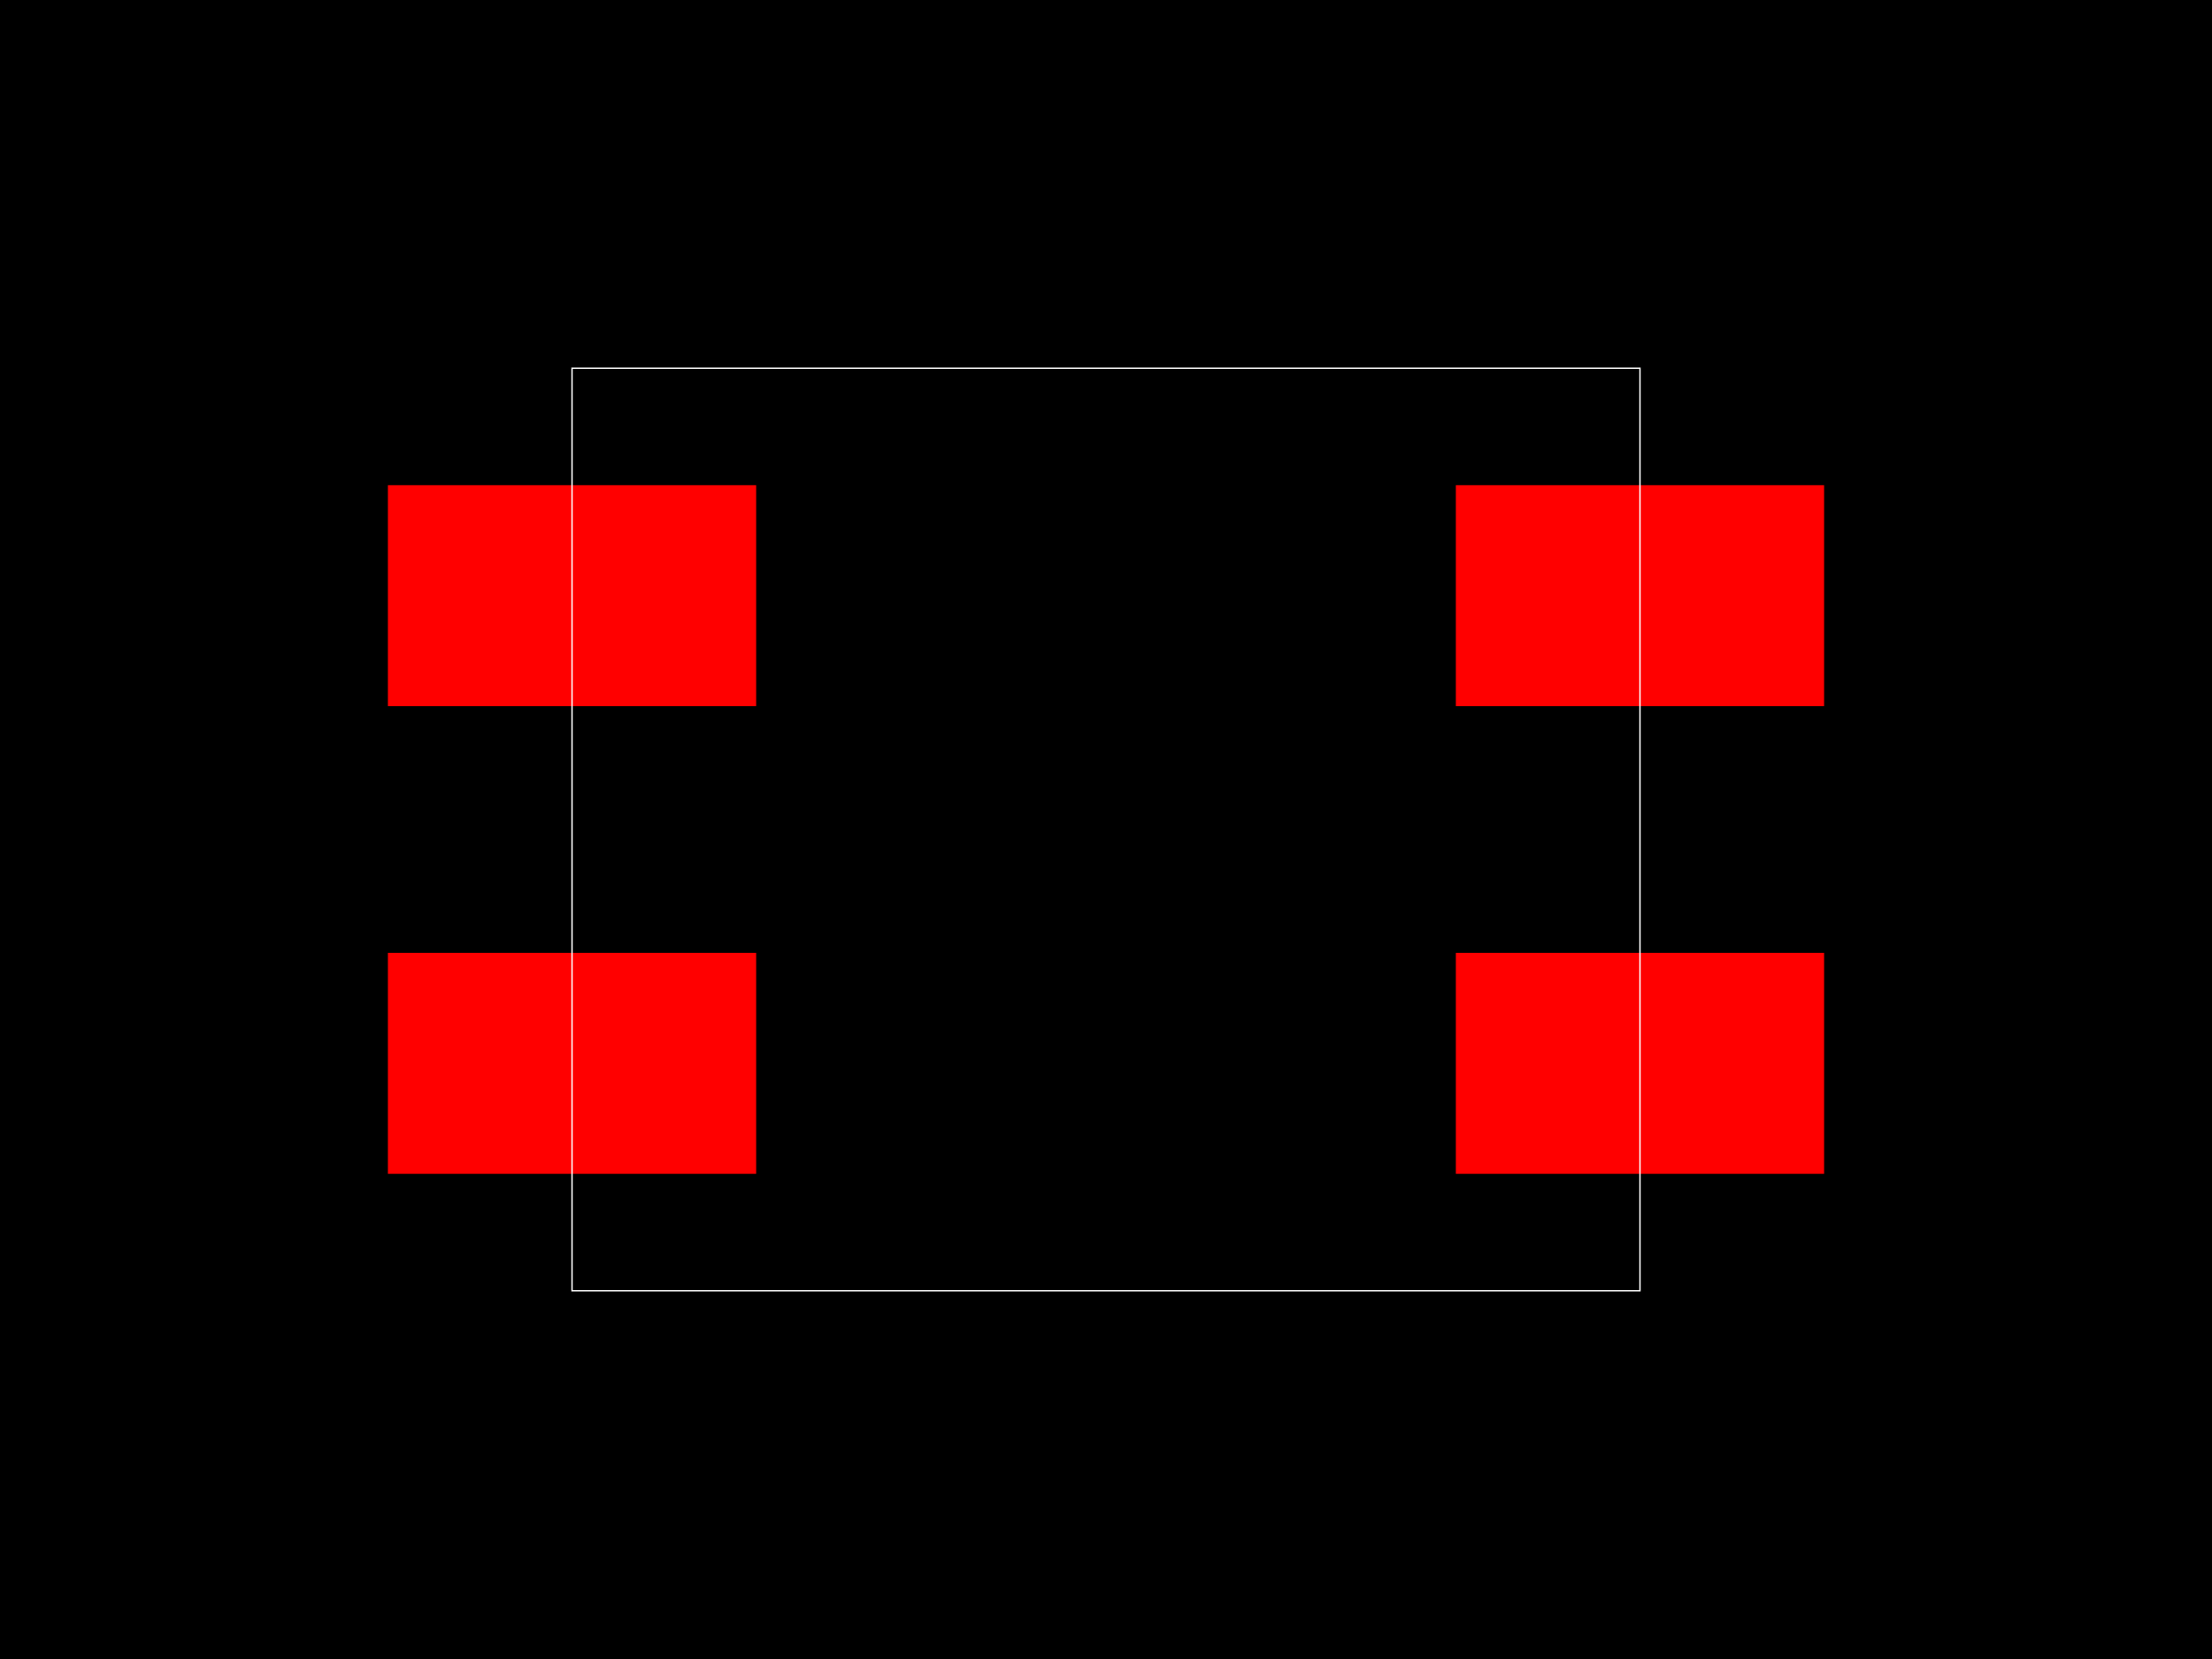
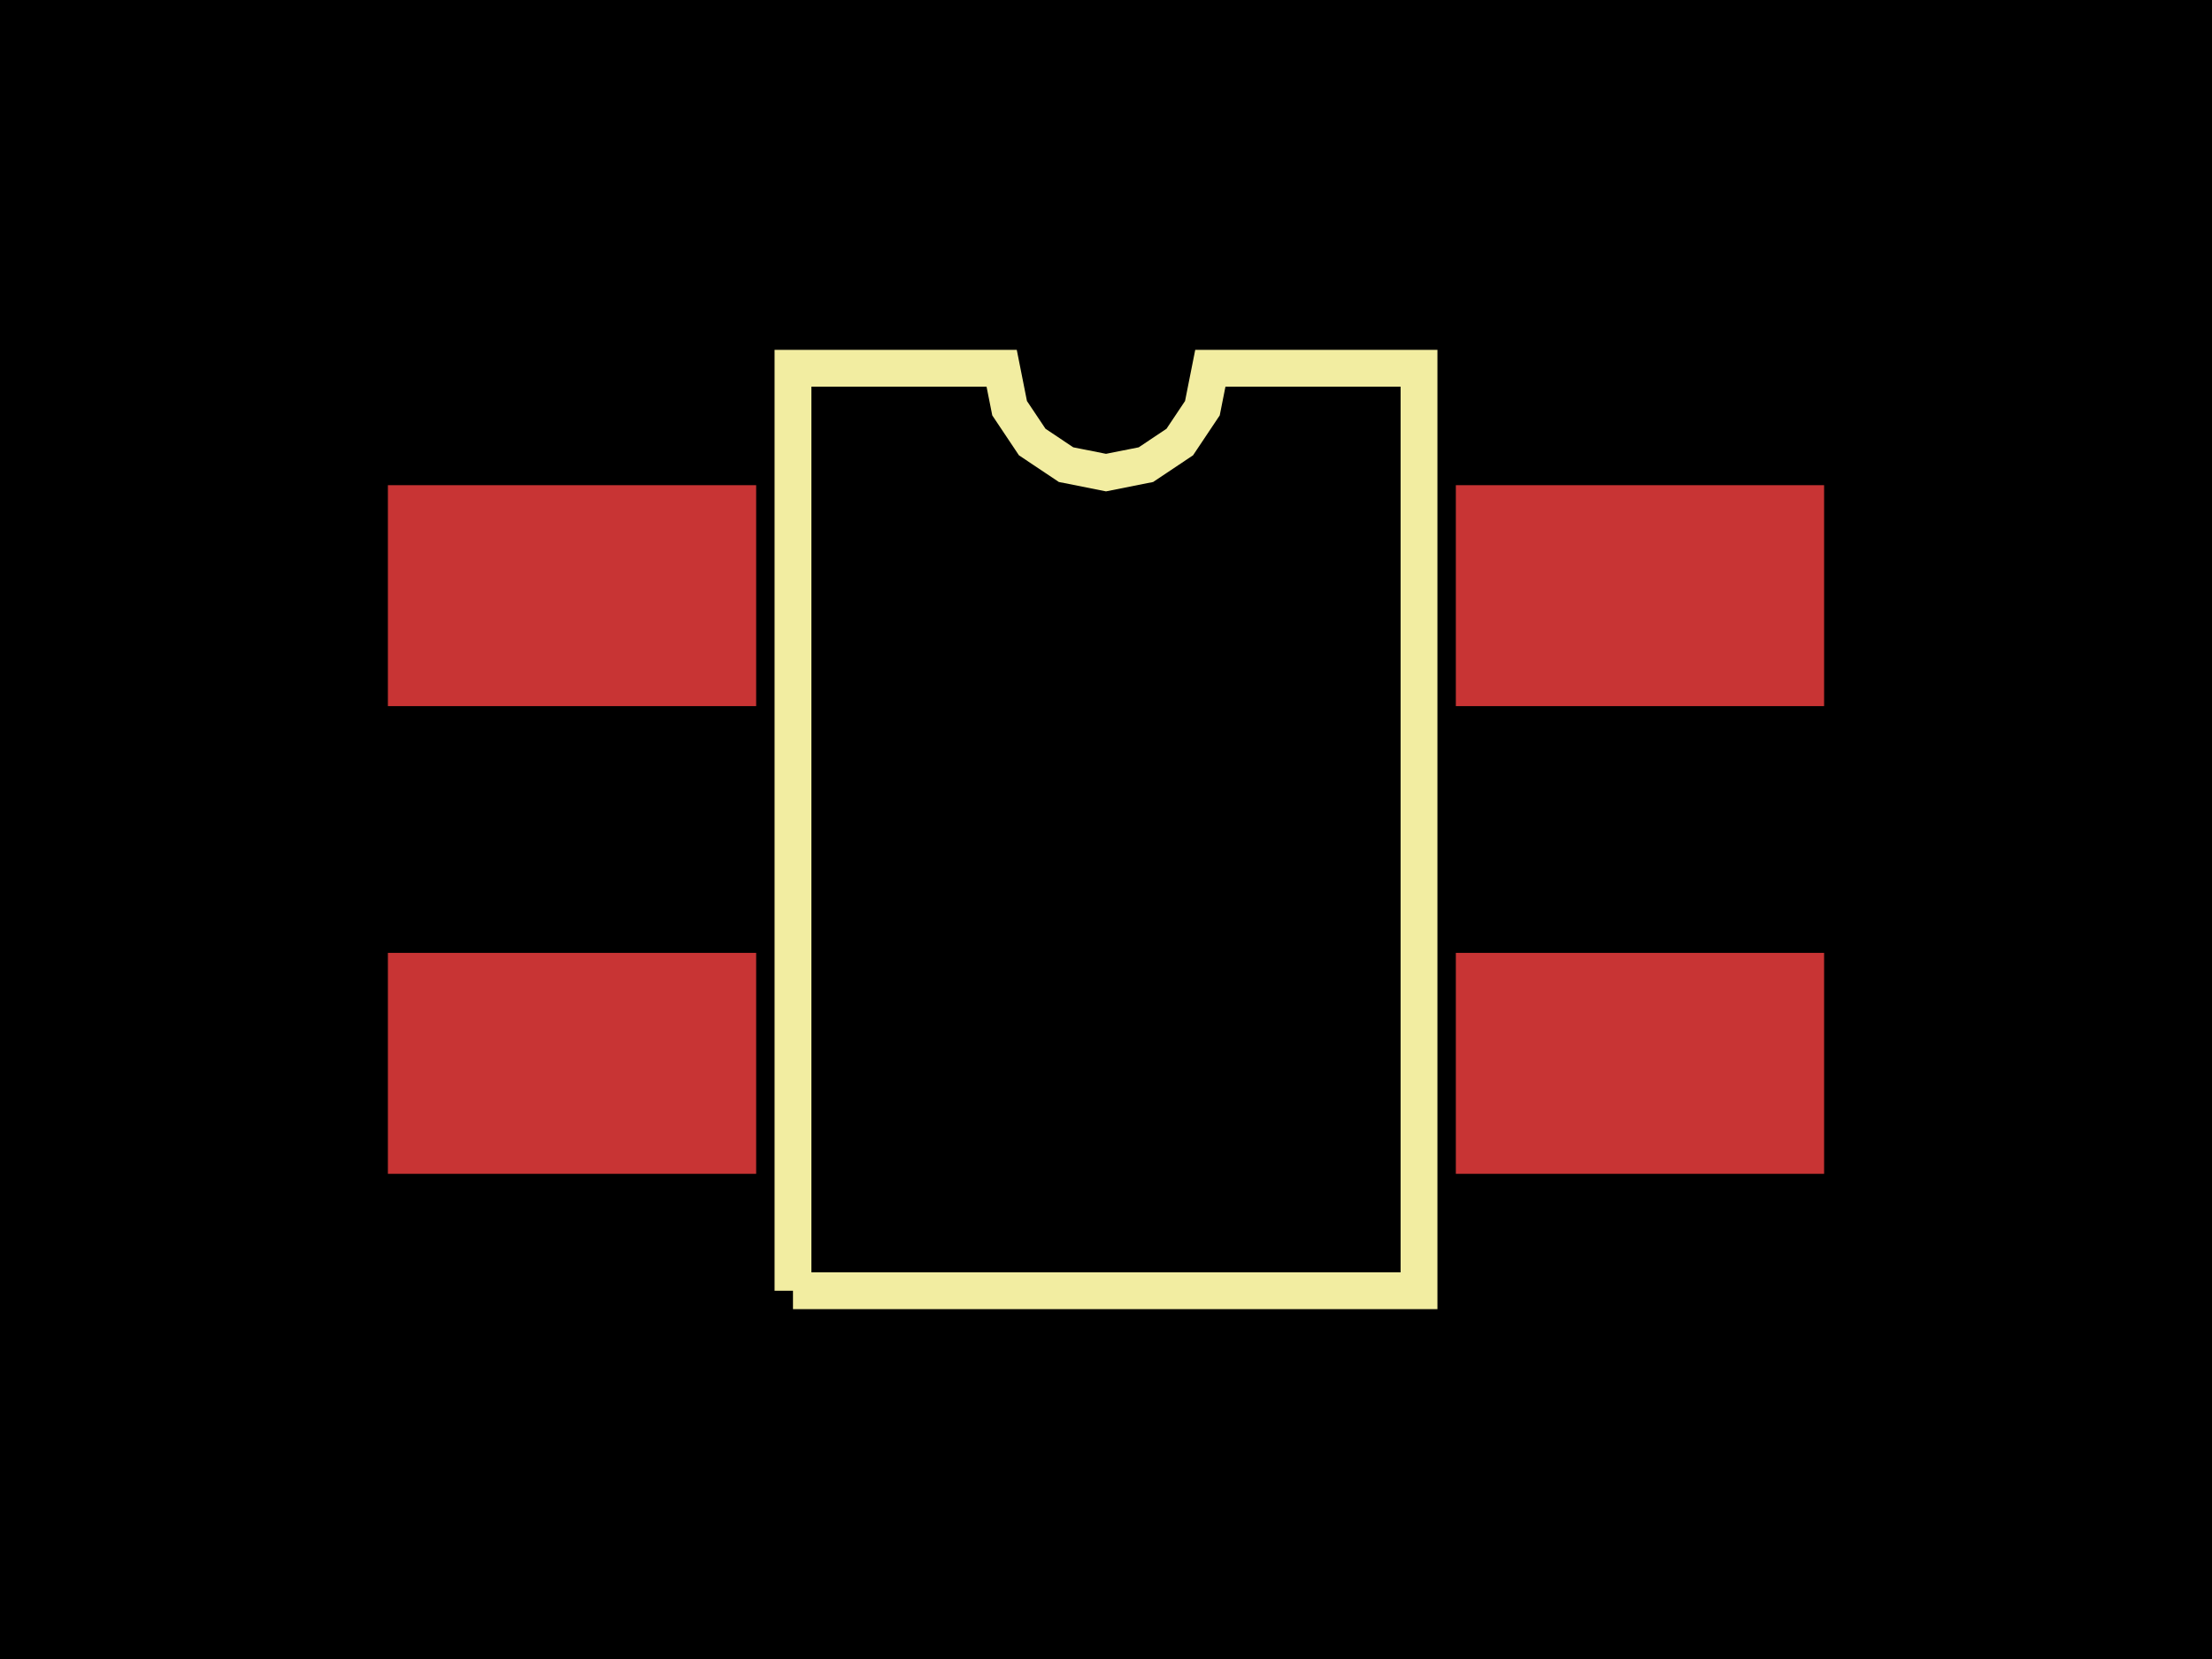
<svg xmlns="http://www.w3.org/2000/svg" width="800" height="600">
  <style>
-         .pcb-board { fill: #000; }
-         .pcb-trace { stroke: #FF0000; stroke-width: 0.3; fill: none; }
-         .pcb-hole { fill: #FF00FF; }
-         .pcb-pad { fill: #FF0000; }
-         .pcb-boundary { fill: none; stroke: #FFFFFF; stroke-width: 0.5; }
-       </style>
+               .pcb-board { fill: #000; }
+               .pcb-trace { stroke: rgb(200, 52, 52); stroke-width: 0.3; fill: none; }
+               .pcb-hole-outer { fill: rgb(200, 52, 52); }
+               .pcb-hole-inner { fill: rgb(255, 38, 226); }
+               .pcb-pad { fill: rgb(200, 52, 52); }
+               .pcb-boundary { fill: none; stroke: #f2eda1; stroke-width: 13.319; }
+             </style>
  <rect class="pcb-board" x="0" y="0" width="800" height="600" />
  <rect class="pcb-pad" x="140.289" y="175.472" width="133.185" height="79.911" />
  <rect class="pcb-pad" x="140.289" y="344.617" width="133.185" height="79.911" />
  <rect class="pcb-pad" x="526.526" y="344.617" width="133.185" height="79.911" />
  <rect class="pcb-pad" x="526.526" y="175.472" width="133.185" height="79.911" />
-   <rect class="pcb-boundary" x="206.881" y="133.185" width="386.238" height="333.629" />
+   <path class="pcb-boundary" d="M 286.792 466.815 L 286.792 133.185 L 362.264 133.185 L 365.137 147.626 L 373.317 159.869 L 385.559 168.049 L 400 170.921 L 414.441 168.049 L 426.683 159.869 L 434.863 147.626 L 437.736 133.185 L 513.208 133.185 L 513.208 466.815 L 286.792 466.815" />
</svg>
